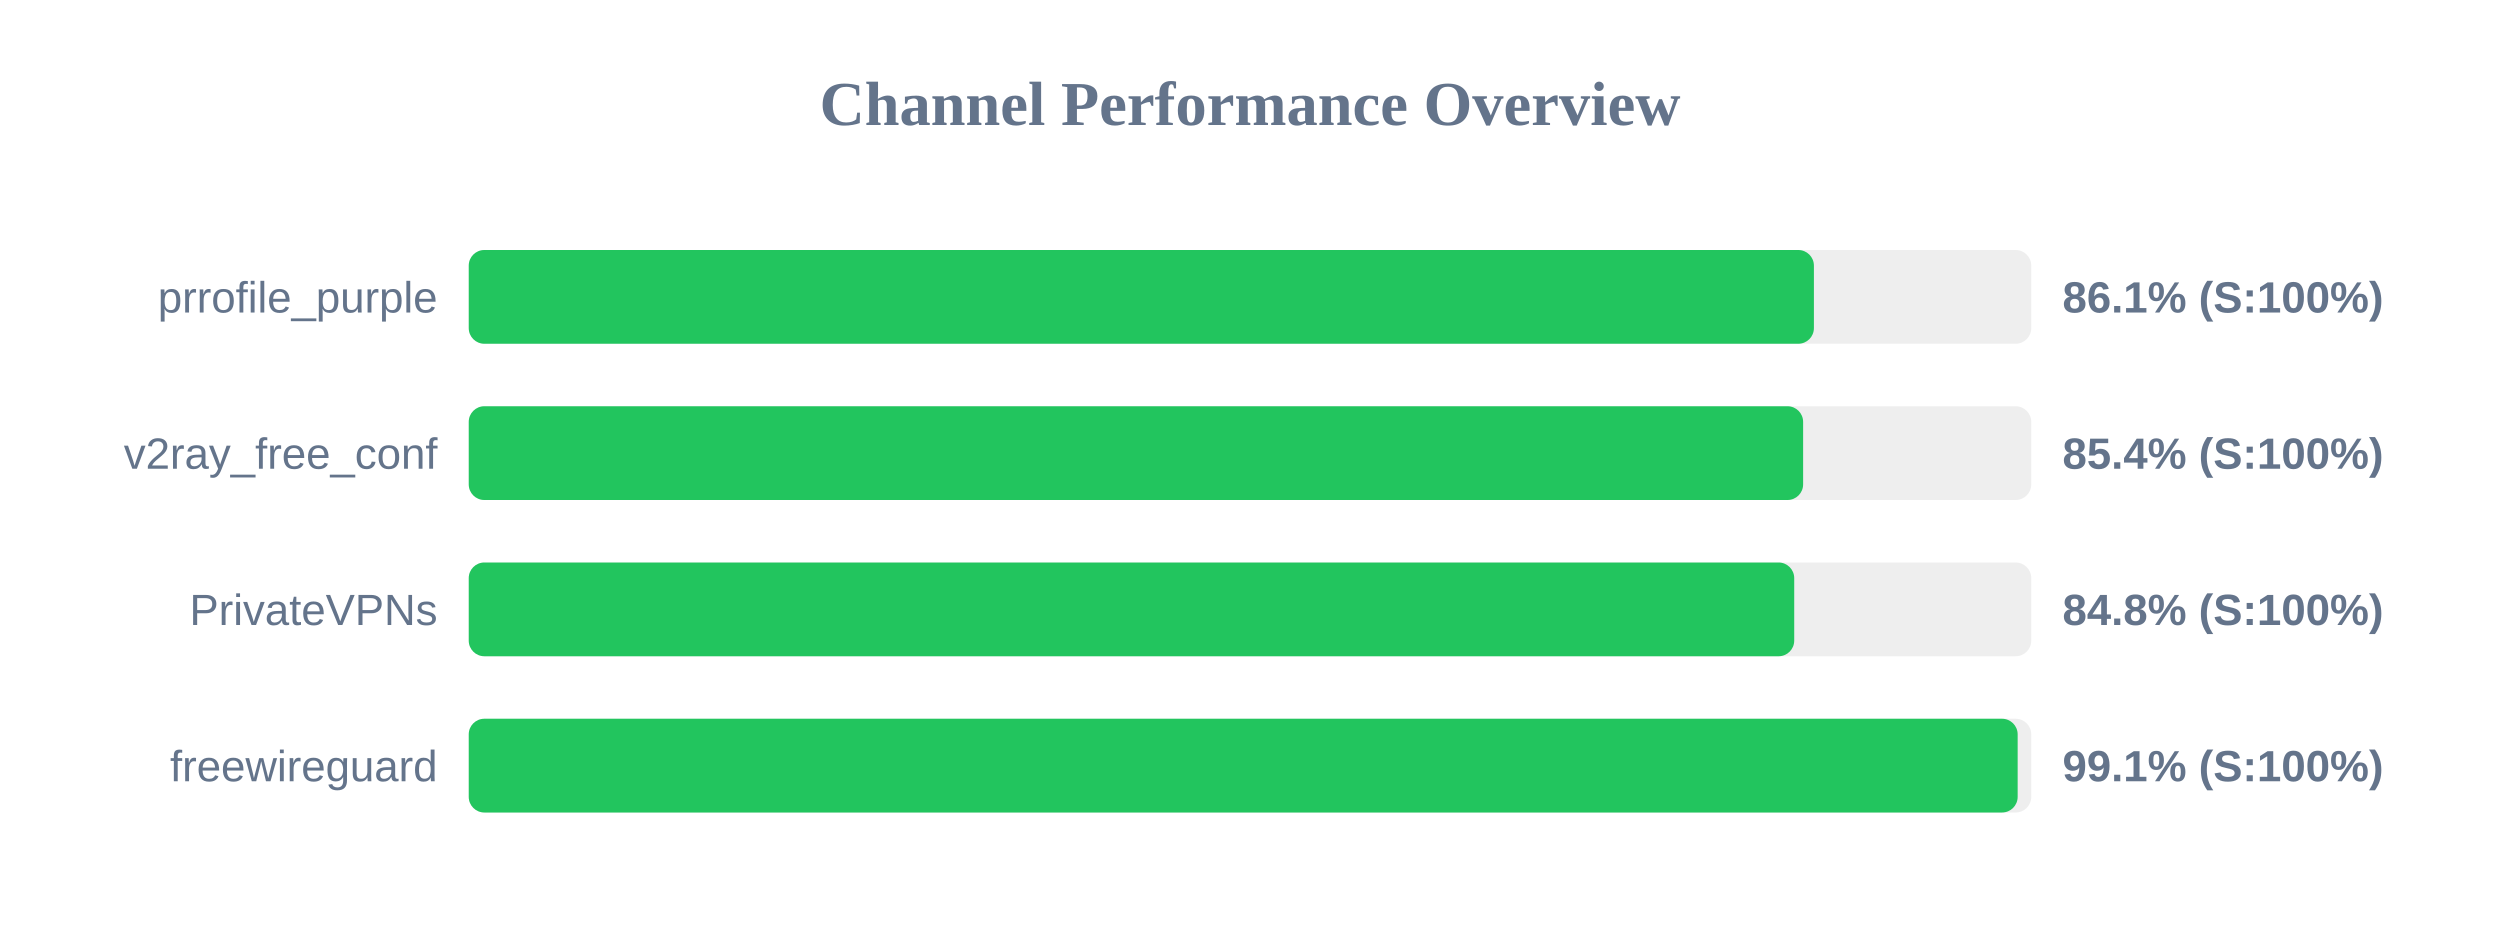
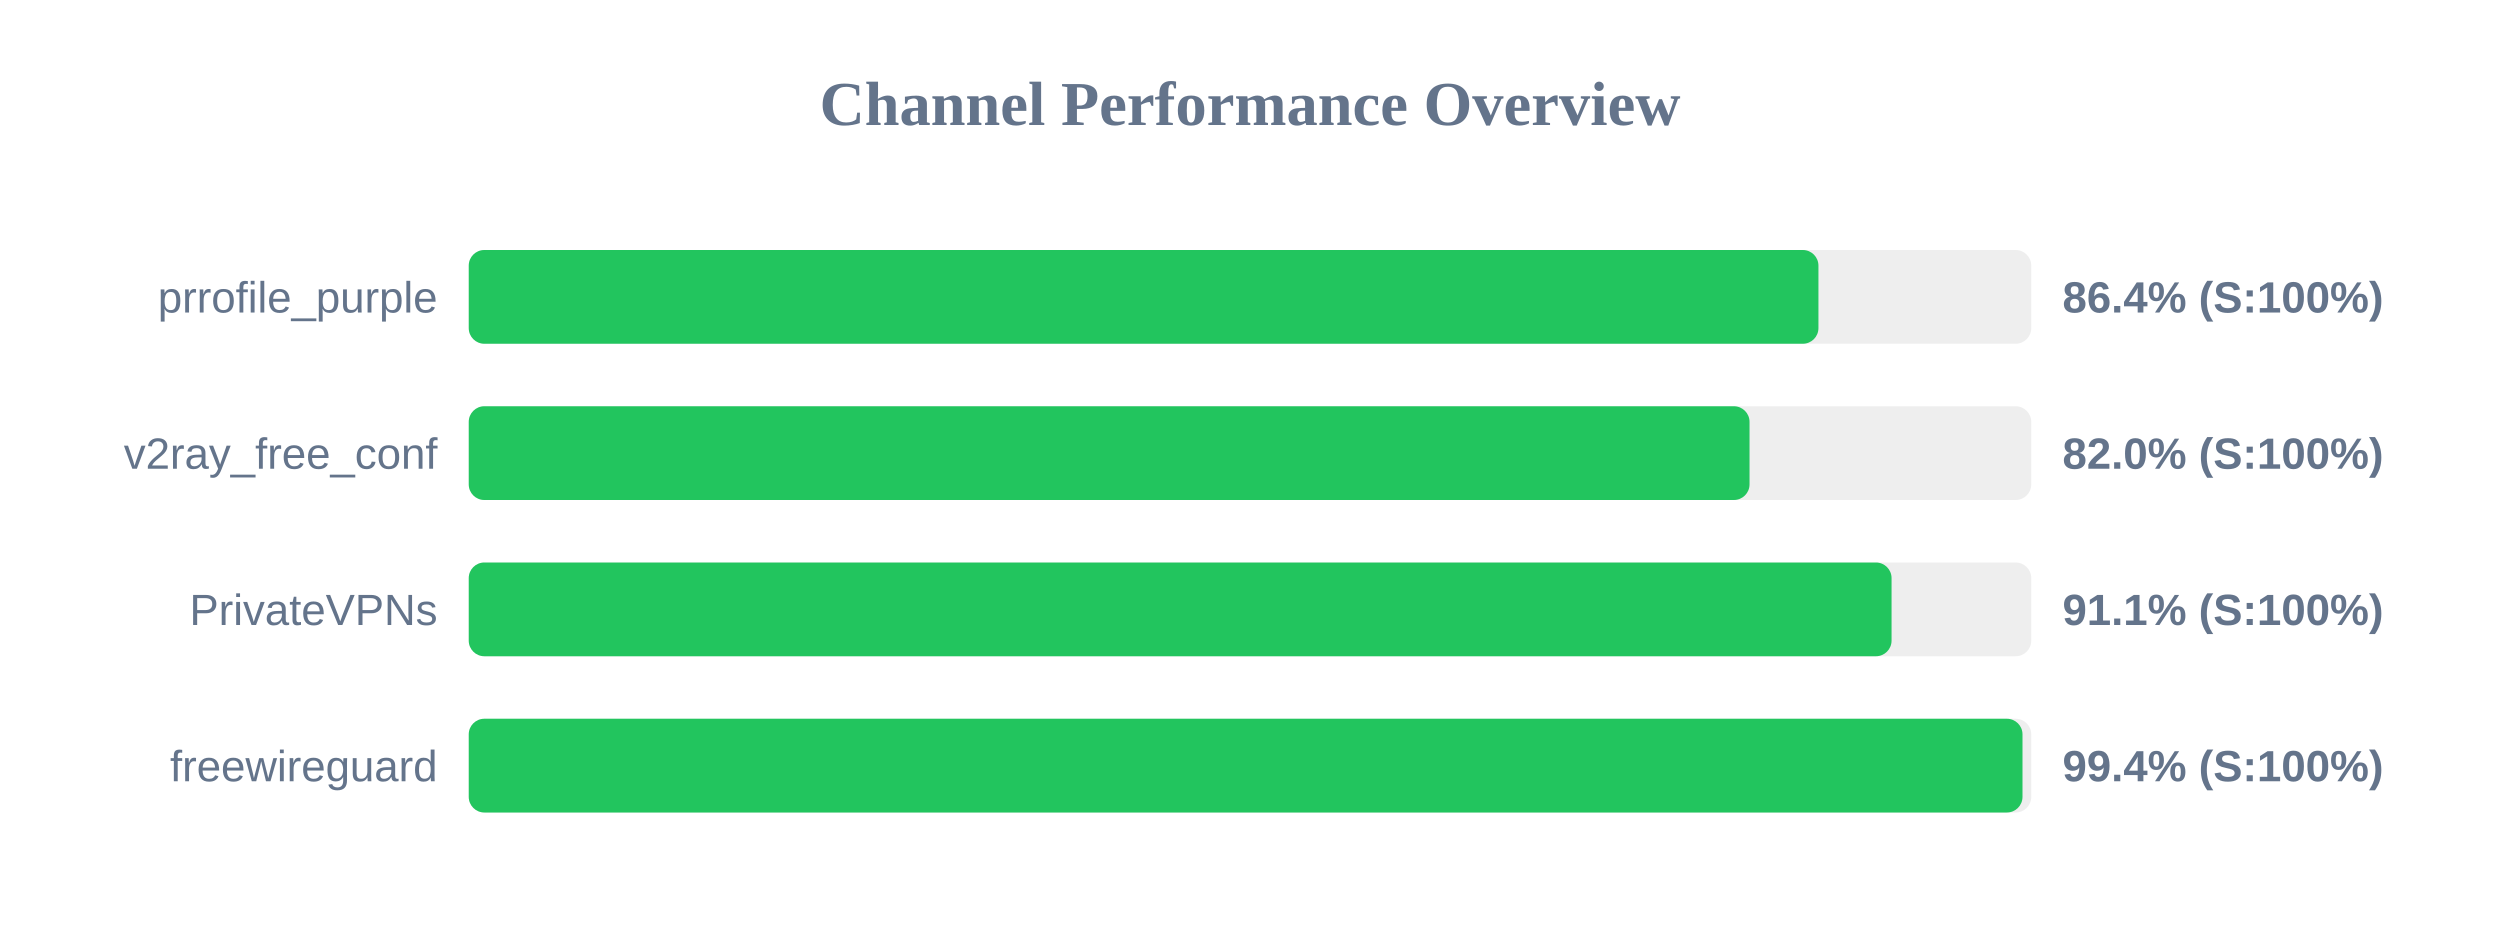
<svg xmlns="http://www.w3.org/2000/svg" width="800" height="300" version="1.1">
  <style>
        .row { font: 14px Arial; fill: #64748b; }
        .score { font: bold 14px Arial; fill: #64748b; }
    </style>
  <text x="400" y="40" text-anchor="middle" font-size="20px" font-weight="bold" fill="#64748b">Channel Performance Overview</text>
  <rect x="150" y="80" width="500" height="30" fill="#eee" rx="5" />
-   <rect x="150" y="80" width="430.45" height="30" fill="#22c55e" rx="5" />
+   <rect x="150" y="80" width="431.9" height="30" fill="#22c55e" rx="5" />
  <text x="140" y="100" text-anchor="end" class="row">prrofile_purple</text>
-   <text x="660" y="100" text-anchor="start" class="score">86.1% (S:100%)</text>
+   <text x="660" y="100" text-anchor="start" class="score">86.4% (S:100%)</text>
  <rect x="150" y="130" width="500" height="30" fill="#eee" rx="5" />
-   <rect x="150" y="130" width="427.0" height="30" fill="#22c55e" rx="5" />
+   <rect x="150" y="130" width="409.85" height="30" fill="#22c55e" rx="5" />
  <text x="140" y="150" text-anchor="end" class="row">v2ray_free_conf</text>
-   <text x="660" y="150" text-anchor="start" class="score">85.4% (S:100%)</text>
+   <text x="660" y="150" text-anchor="start" class="score">82.0% (S:100%)</text>
  <rect x="150" y="180" width="500" height="30" fill="#eee" rx="5" />
-   <rect x="150" y="180" width="424.15" height="30" fill="#22c55e" rx="5" />
+   <rect x="150" y="180" width="455.3" height="30" fill="#22c55e" rx="5" />
  <text x="140" y="200" text-anchor="end" class="row">PrivateVPNs</text>
-   <text x="660" y="200" text-anchor="start" class="score">84.8% (S:100%)</text>
+   <text x="660" y="200" text-anchor="start" class="score">91.1% (S:100%)</text>
  <rect x="150" y="230" width="500" height="30" fill="#eee" rx="5" />
-   <rect x="150" y="230" width="495.65" height="30" fill="#22c55e" rx="5" />
+   <rect x="150" y="230" width="497.2" height="30" fill="#22c55e" rx="5" />
  <text x="140" y="250" text-anchor="end" class="row">freewireguard</text>
-   <text x="660" y="250" text-anchor="start" class="score">99.1% (S:100%)</text>
+   <text x="660" y="250" text-anchor="start" class="score">99.4% (S:100%)</text>
</svg>
